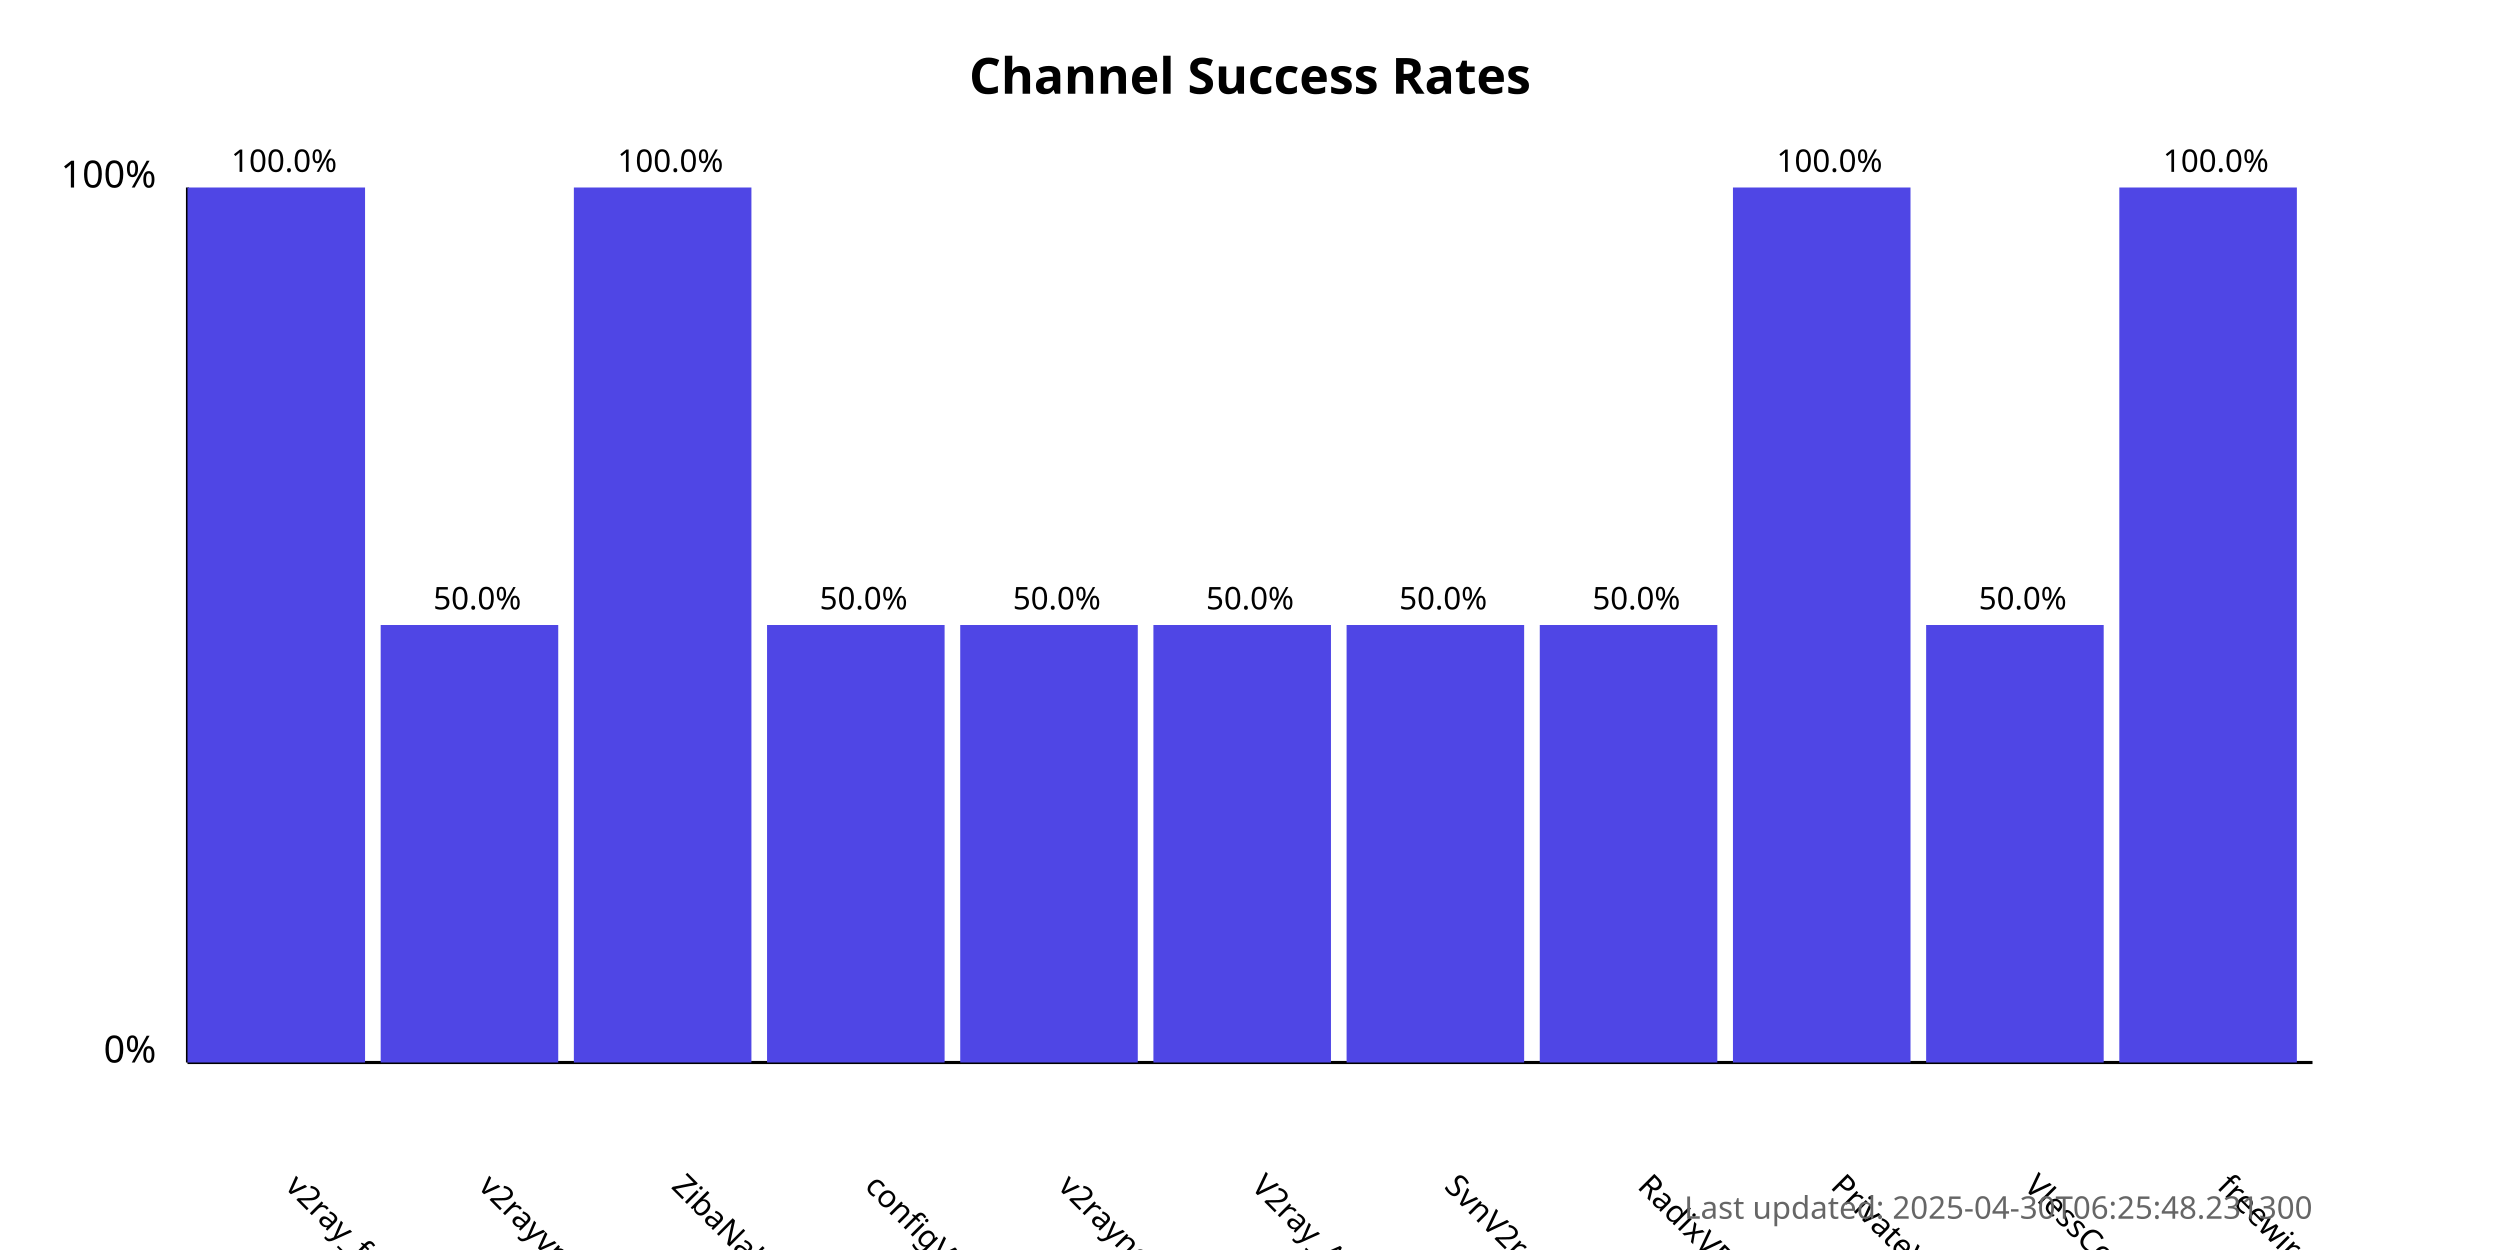
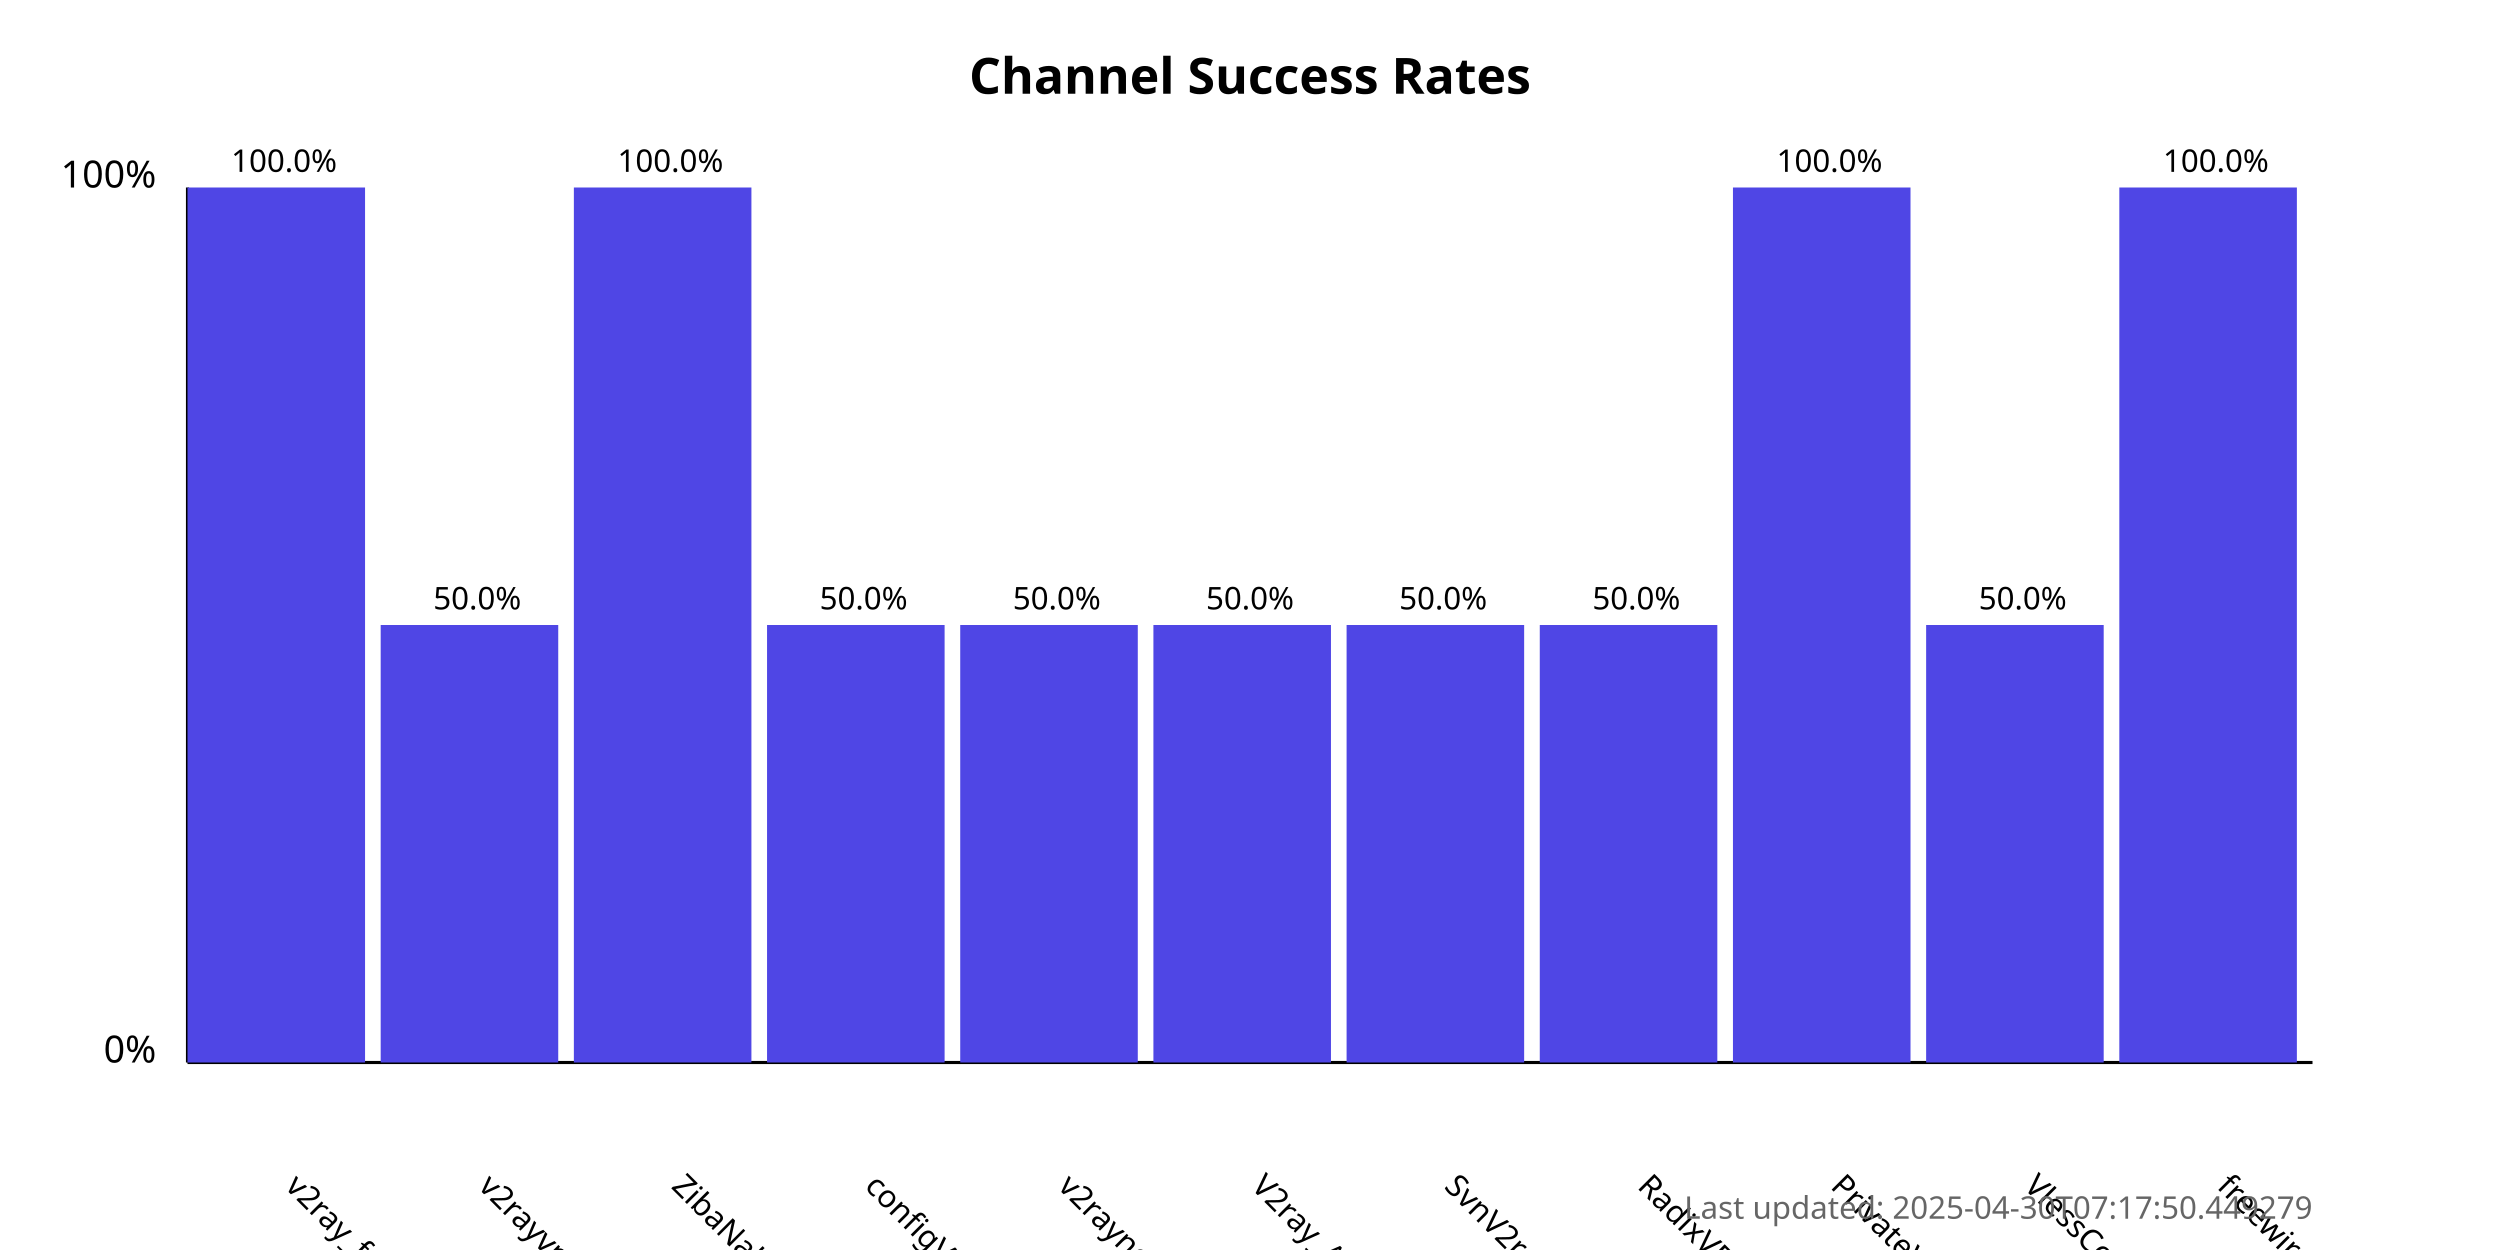
<svg xmlns="http://www.w3.org/2000/svg" width="800" height="400">
  <style>
            .chart-title { font: bold 16px sans-serif; }
            .axis-label { font: 12px sans-serif; }
            .tick-label { font: 10px sans-serif; }
            .bar { fill: #4f46e5; }
            .bar:hover { fill: #6366f1; }
            .timestamp { font: 10px sans-serif; fill: #666; }
        </style>
  <text x="400.0" y="30" text-anchor="middle" class="chart-title">
            Channel Success Rates
        </text>
  <line x1="60" y1="340" x2="60" y2="60" stroke="black" stroke-width="1" />
  <line x1="60" y1="340" x2="740" y2="340" stroke="black" stroke-width="1" />
  <text x="50" y="340" text-anchor="end" class="axis-label">0%</text>
  <text x="50" y="60" text-anchor="end" class="axis-label">100%</text>
  <g>
    <rect x="60" y="60.0" width="56.818" height="280.0" class="bar" />
    <text x="90.909" y="380" transform="rotate(45, 90.90909, 380)" text-anchor="start" class="tick-label">
                v2ray_free_conf
            </text>
    <text x="90.909" y="55.0" text-anchor="middle" class="tick-label">
                100.0%
            </text>
  </g>
  <g>
    <rect x="121.818" y="200.0" width="56.818" height="140.0" class="bar" />
    <text x="152.727" y="380" transform="rotate(45, 152.7273, 380)" text-anchor="start" class="tick-label">
                v2rayvpno
            </text>
    <text x="152.727" y="195.0" text-anchor="middle" class="tick-label">
                50.0%
            </text>
  </g>
  <g>
    <rect x="183.636" y="60.0" width="56.818" height="280.0" class="bar" />
    <text x="214.545" y="380" transform="rotate(45, 214.5455, 380)" text-anchor="start" class="tick-label">
                ZibaNabz
            </text>
    <text x="214.545" y="55.0" text-anchor="middle" class="tick-label">
                100.0%
            </text>
  </g>
  <g>
    <rect x="245.455" y="200.0" width="56.818" height="140.0" class="bar" />
    <text x="276.364" y="380" transform="rotate(45, 276.3636, 380)" text-anchor="start" class="tick-label">
                configV2rayForFree
            </text>
    <text x="276.364" y="195.0" text-anchor="middle" class="tick-label">
                50.0%
            </text>
  </g>
  <g>
    <rect x="307.273" y="200.0" width="56.818" height="140.0" class="bar" />
    <text x="338.182" y="380" transform="rotate(45, 338.1818, 380)" text-anchor="start" class="tick-label">
                v2rayngvpn
            </text>
    <text x="338.182" y="195.0" text-anchor="middle" class="tick-label">
                50.0%
            </text>
  </g>
  <g>
    <rect x="369.091" y="200.0" width="56.818" height="140.0" class="bar" />
    <text x="400.0" y="380" transform="rotate(45, 400.0, 380)" text-anchor="start" class="tick-label">
                V2ray_Alpha
            </text>
    <text x="400.0" y="195.0" text-anchor="middle" class="tick-label">
                50.0%
            </text>
  </g>
  <g>
    <rect x="430.909" y="200.0" width="56.818" height="140.0" class="bar" />
    <text x="461.818" y="380" transform="rotate(45, 461.8182, 380)" text-anchor="start" class="tick-label">
                SvnV2ray
            </text>
    <text x="461.818" y="195.0" text-anchor="middle" class="tick-label">
                50.0%
            </text>
  </g>
  <g>
    <rect x="492.727" y="200.0" width="56.818" height="140.0" class="bar" />
    <text x="523.636" y="380" transform="rotate(45, 523.6364, 380)" text-anchor="start" class="tick-label">
                RadixVPN
            </text>
    <text x="523.636" y="195.0" text-anchor="middle" class="tick-label">
                50.0%
            </text>
  </g>
  <g>
    <rect x="554.545" y="60.0" width="56.818" height="280.0" class="bar" />
    <text x="585.455" y="380" transform="rotate(45, 585.4545, 380)" text-anchor="start" class="tick-label">
                PrivateVPNs
            </text>
    <text x="585.455" y="55.0" text-anchor="middle" class="tick-label">
                100.0%
            </text>
  </g>
  <g>
    <rect x="616.364" y="200.0" width="56.818" height="140.0" class="bar" />
    <text x="647.273" y="380" transform="rotate(45, 647.2727, 380)" text-anchor="start" class="tick-label">
                VlessConfig
            </text>
    <text x="647.273" y="195.0" text-anchor="middle" class="tick-label">
                50.0%
            </text>
  </g>
  <g>
    <rect x="678.182" y="60.0" width="56.818" height="280.0" class="bar" />
    <text x="709.091" y="380" transform="rotate(45, 709.0909, 380)" text-anchor="start" class="tick-label">
                freewireguard
            </text>
    <text x="709.091" y="55.0" text-anchor="middle" class="tick-label">
                100.0%
            </text>
  </g>
  <text x="740" y="390" text-anchor="end" class="timestamp">
-             Last updated: 2025-04-30T06:25:48.231300
+             Last updated: 2025-04-30T07:17:50.449279
        </text>
</svg>
